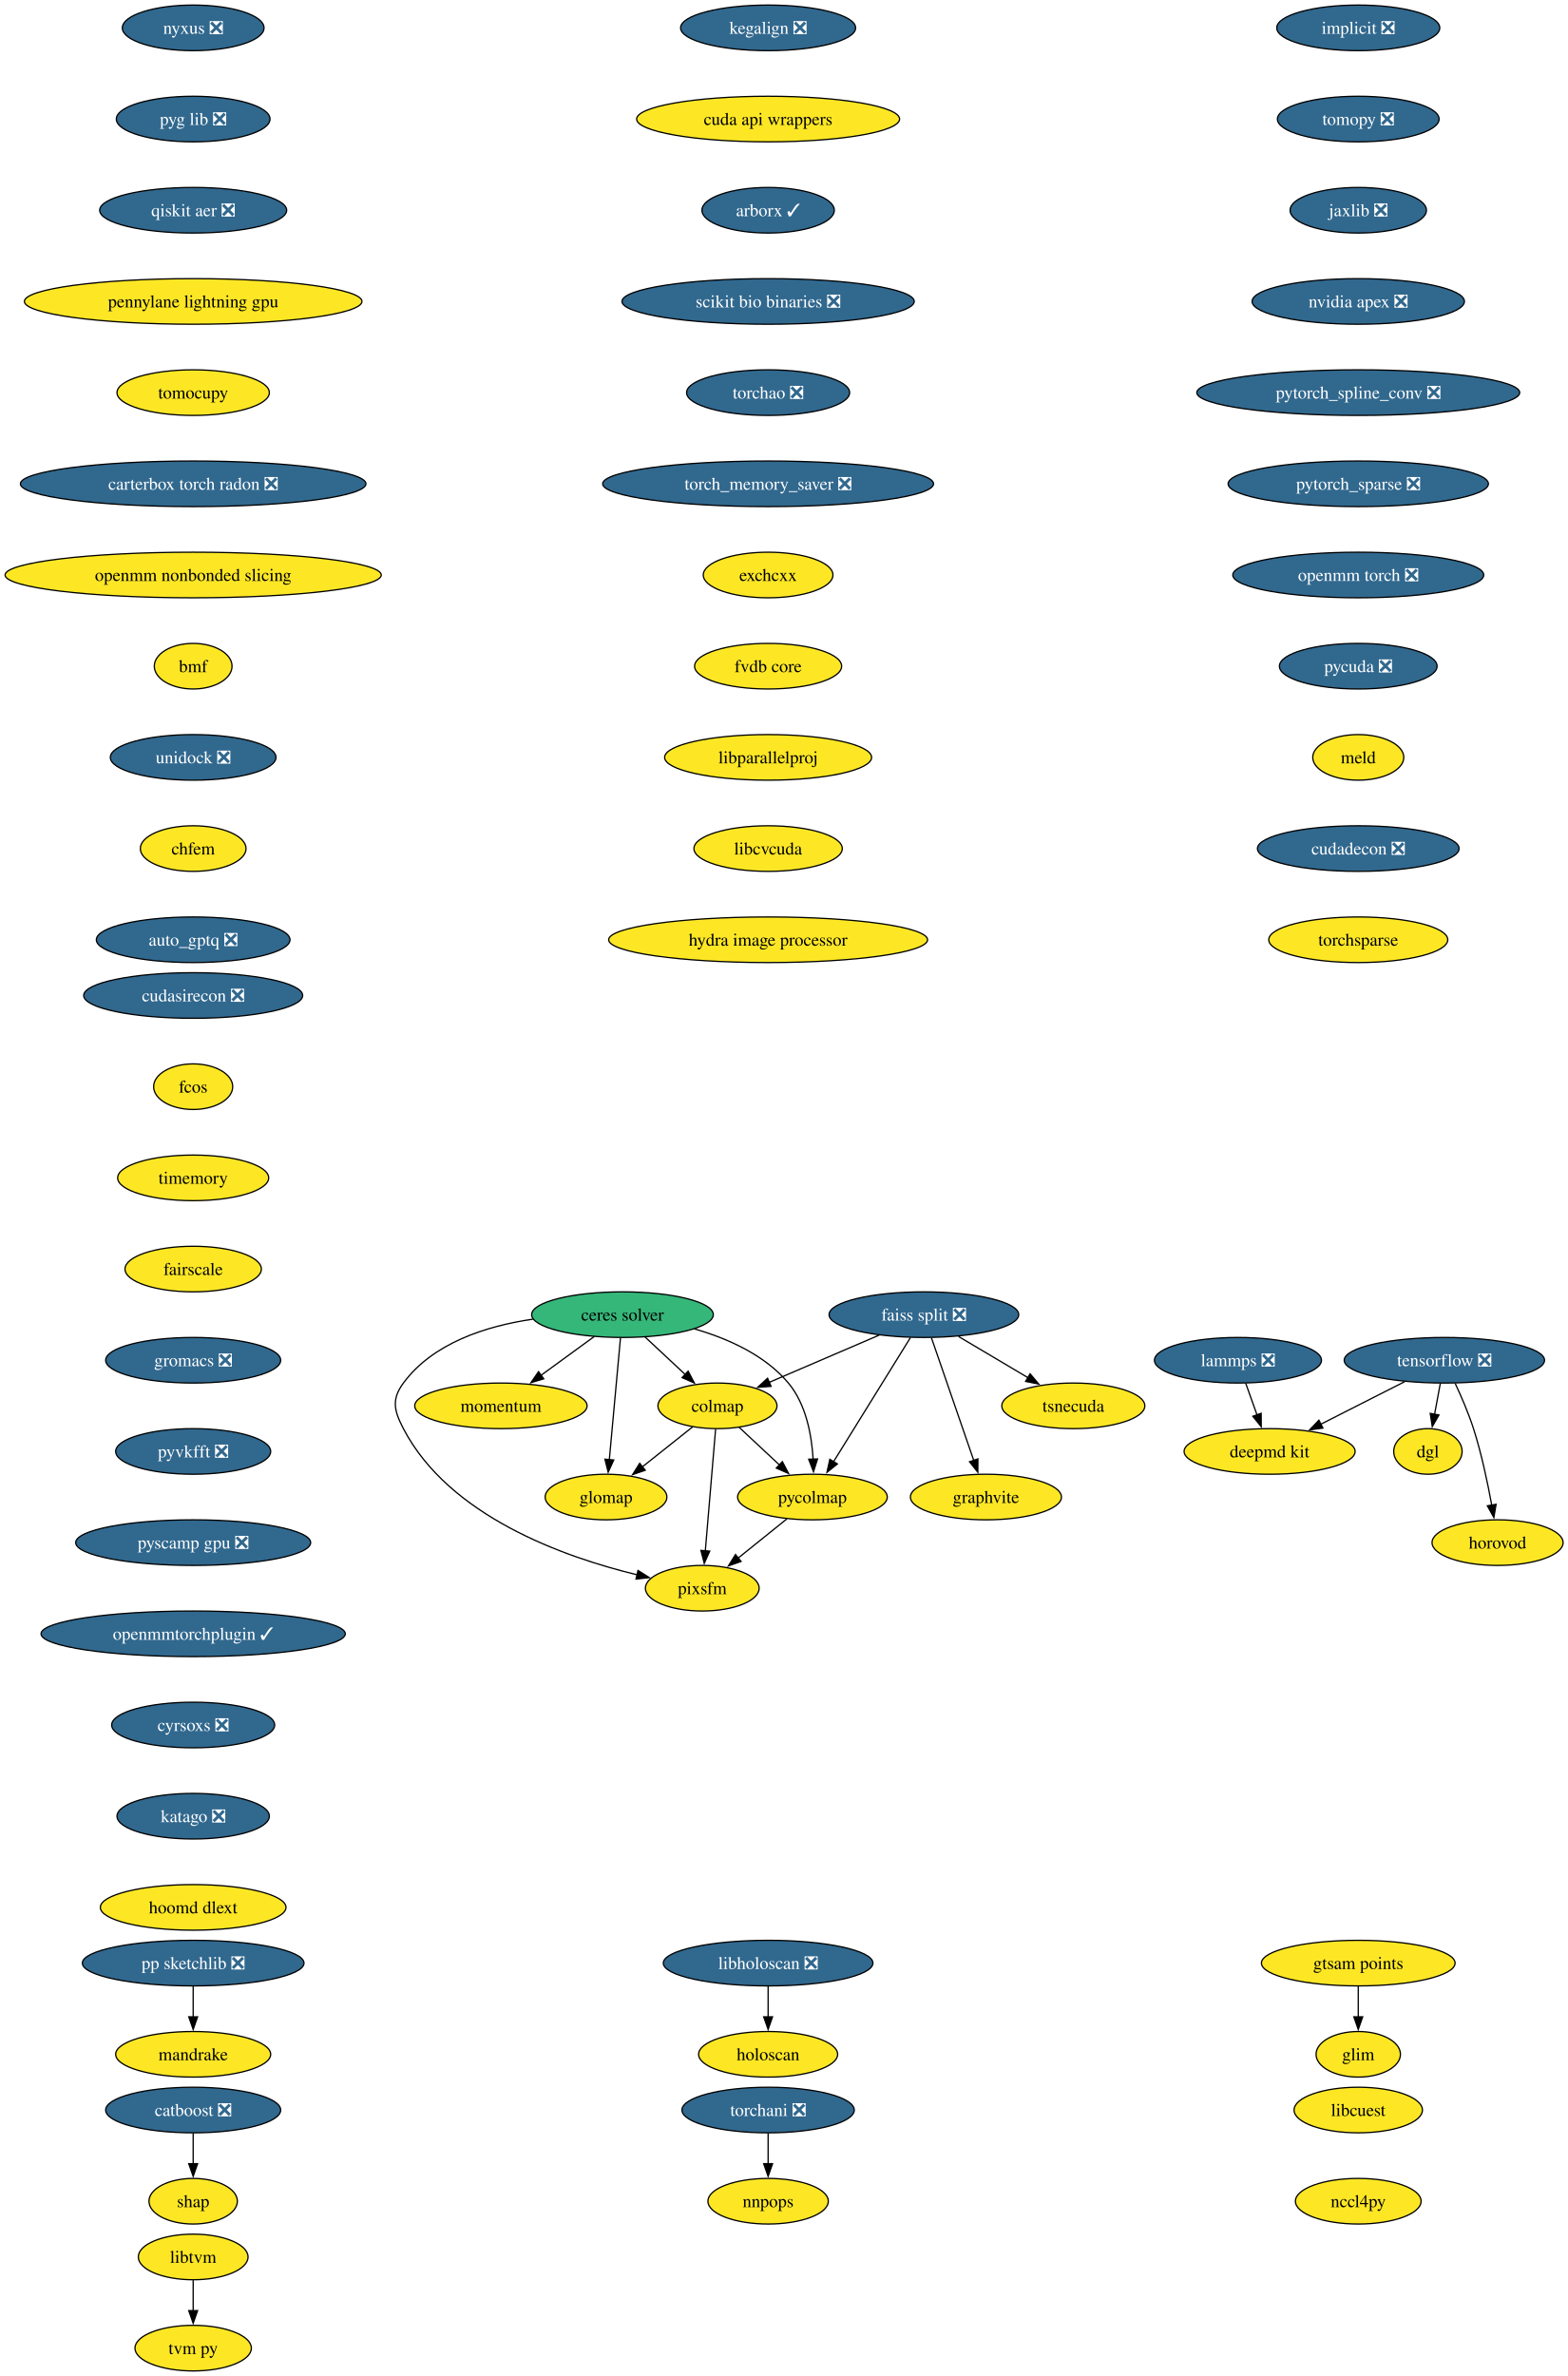
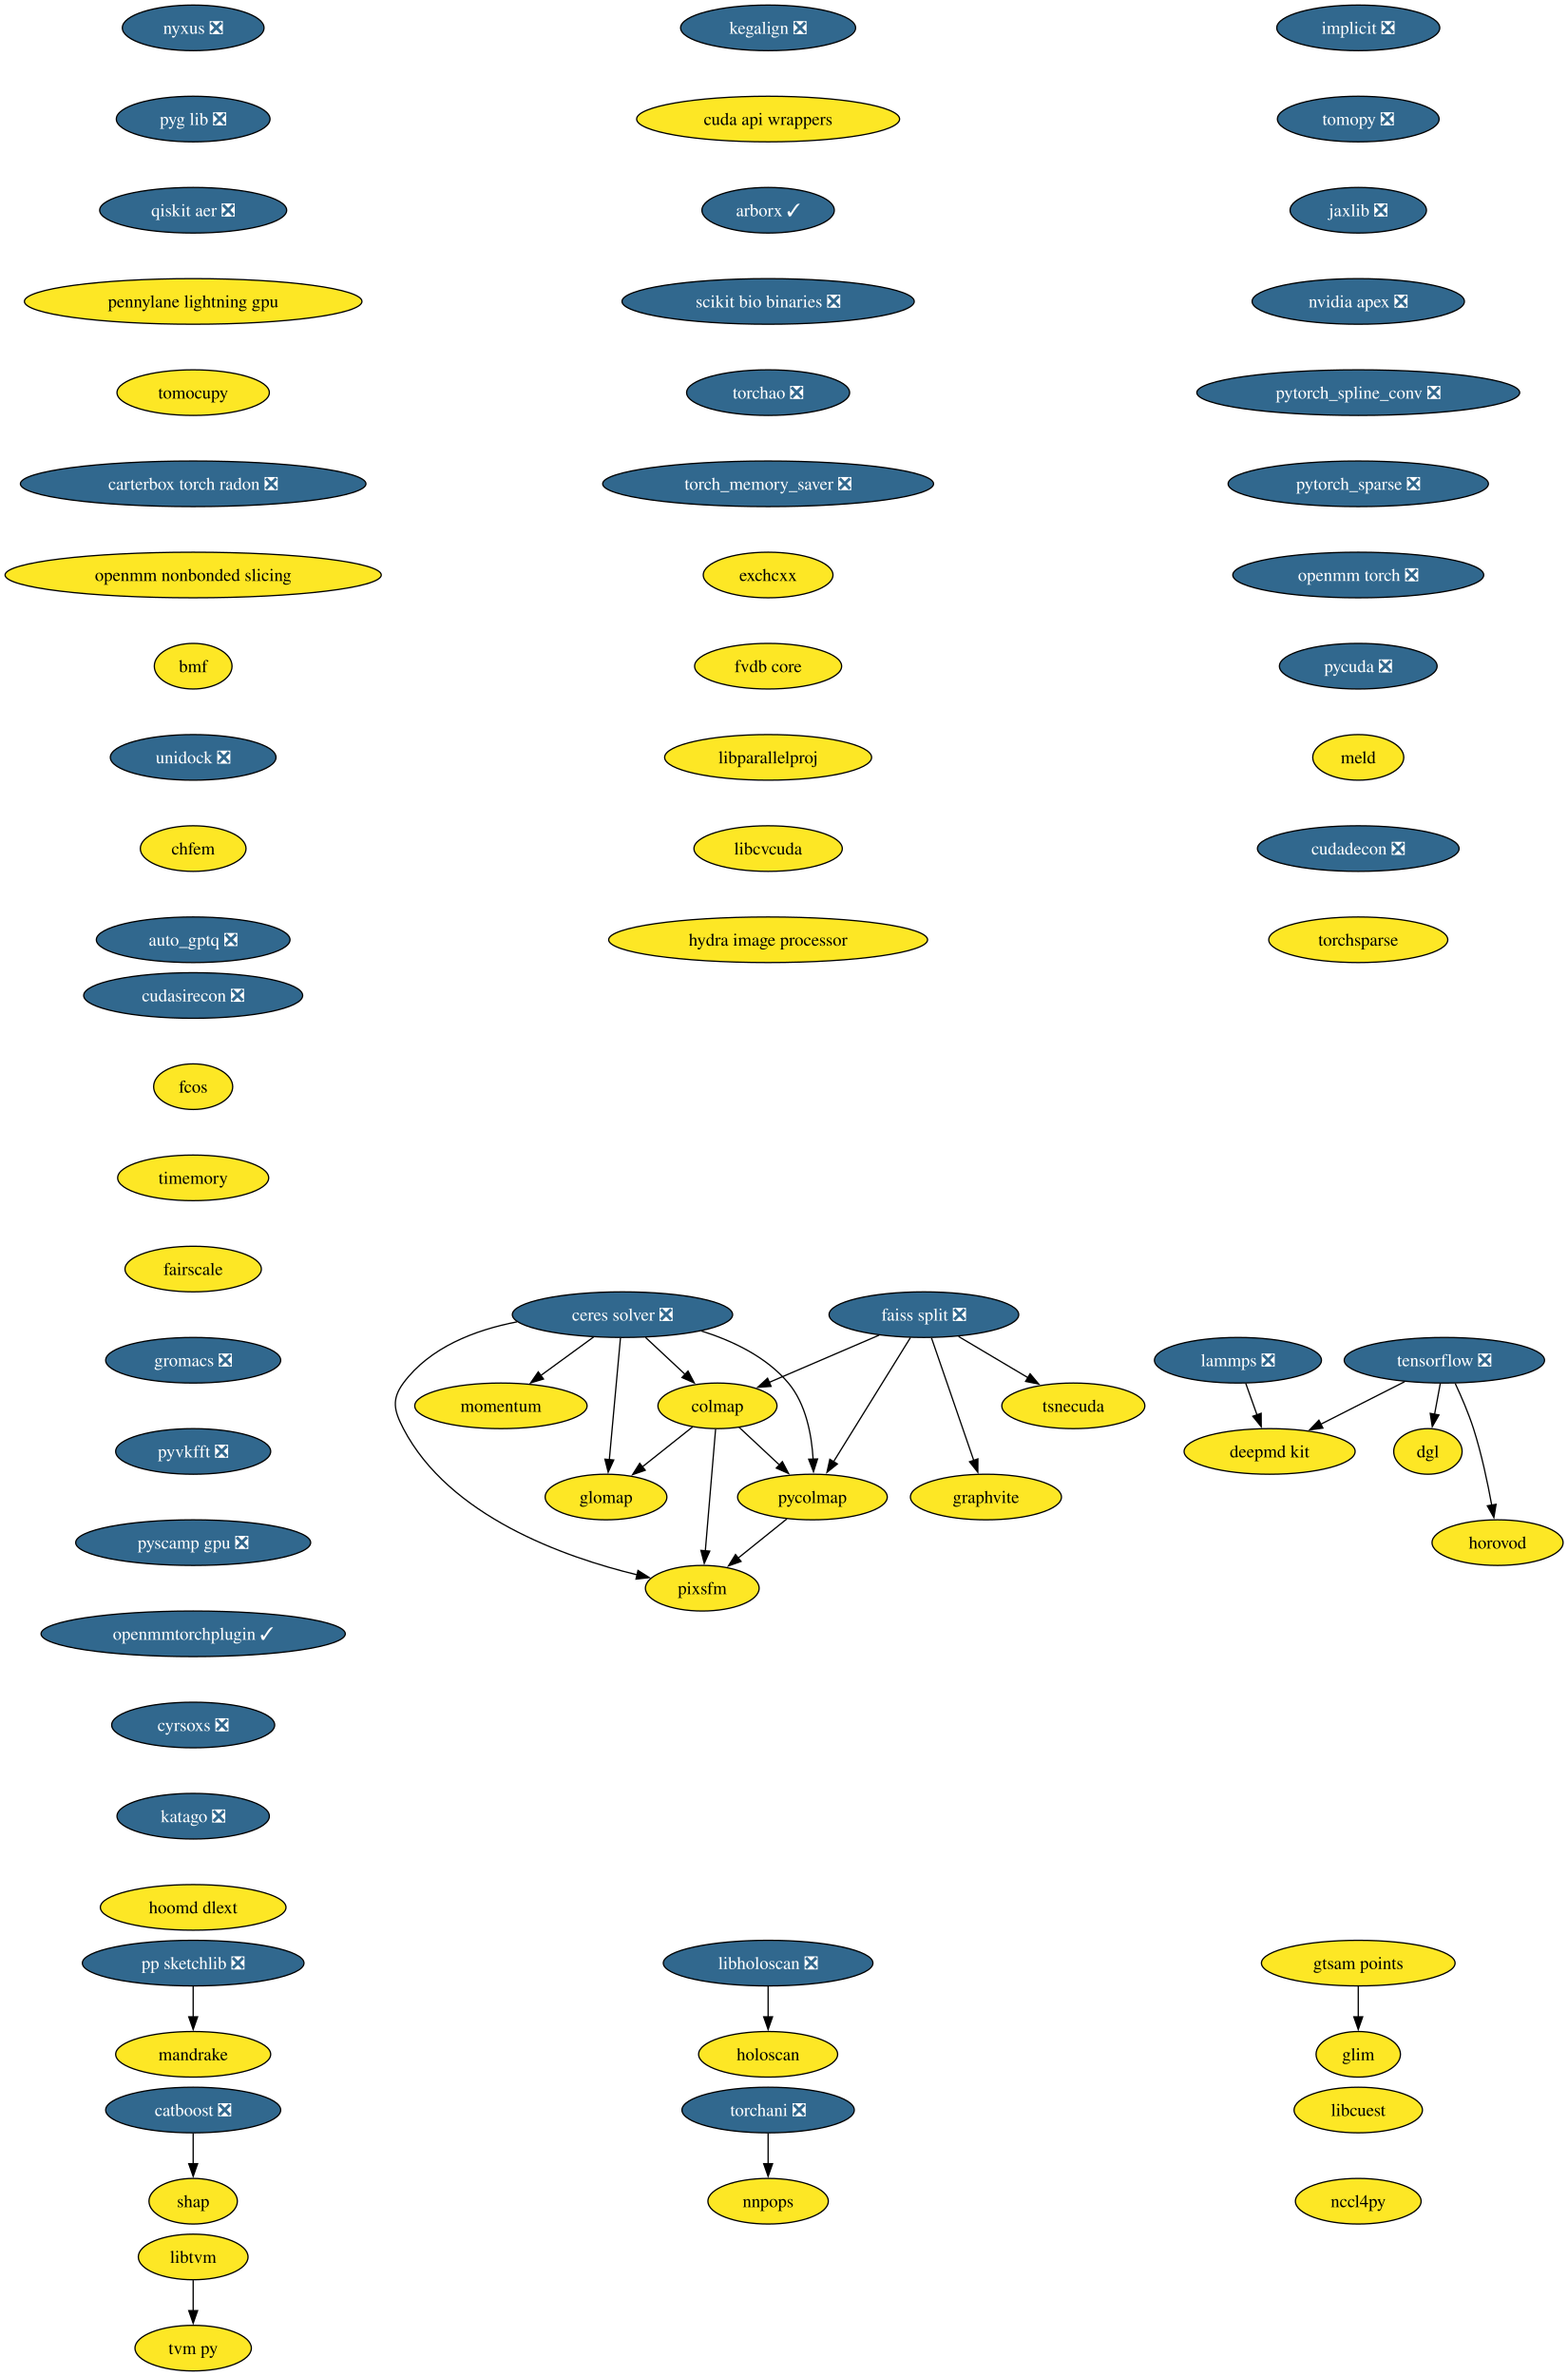
<svg xmlns="http://www.w3.org/2000/svg" xmlns:xlink="http://www.w3.org/1999/xlink" width="1238pt" height="1876pt" viewBox="0.00 0.00 1238.00 1876.00">
  <g id="graph0" class="graph" transform="scale(1 1) rotate(0) translate(4 1872)">
    <polygon fill="white" stroke="none" points="-4,4 -4,-1872 1234.28,-1872 1234.28,4 -4,4" />
    <g id="node1" class="node">
      <g id="a_node1">
        <a xlink:href="https://github.com/conda-forge/implicit-feedstock/pull/114" xlink:title="implicit ❎">
          <ellipse fill="#31688e" stroke="black" cx="1068.54" cy="-1850" rx="64.36" ry="18" />
          <text xml:space="preserve" text-anchor="middle" x="1068.54" y="-1845.33" font-family="Times,serif" font-size="14.00" fill="white">implicit ❎</text>
        </a>
      </g>
    </g>
    <g id="node2" class="node">
      <g id="a_node2">
        <a xlink:href="https://github.com/conda-forge/tomopy-feedstock/pull/88" xlink:title="tomopy ❎">
          <ellipse fill="#31688e" stroke="black" cx="1068.54" cy="-1778" rx="63.84" ry="18" />
          <text xml:space="preserve" text-anchor="middle" x="1068.54" y="-1773.33" font-family="Times,serif" font-size="14.00" fill="white">tomopy ❎</text>
        </a>
      </g>
    </g>
    <g id="node3" class="node">
      <g id="a_node3">
        <a xlink:href="https://github.com/conda-forge/jaxlib-feedstock/pull/323" xlink:title="jaxlib ❎">
          <ellipse fill="#31688e" stroke="black" cx="1068.54" cy="-1706" rx="53.84" ry="18" />
          <text xml:space="preserve" text-anchor="middle" x="1068.54" y="-1701.33" font-family="Times,serif" font-size="14.00" fill="white">jaxlib ❎</text>
        </a>
      </g>
    </g>
    <g id="node17" class="node">
      <g id="a_node17">
        <a xlink:href="https://github.com/conda-forge/nvidia-apex-feedstock/pull/65" xlink:title="nvidia apex ❎">
          <ellipse fill="#31688e" stroke="black" cx="1068.54" cy="-1634" rx="83.83" ry="18" />
          <text xml:space="preserve" text-anchor="middle" x="1068.54" y="-1629.33" font-family="Times,serif" font-size="14.00" fill="white">nvidia apex ❎</text>
        </a>
      </g>
    </g>
    <g id="node4" class="node">
      <g id="a_node4">
        <a xlink:href="https://github.com/conda-forge/tensorflow-feedstock/pull/456" xlink:title="tensorflow ❎">
          <ellipse fill="#31688e" stroke="black" cx="1136.54" cy="-798" rx="79.09" ry="18" />
          <text xml:space="preserve" text-anchor="middle" x="1136.54" y="-793.33" font-family="Times,serif" font-size="14.00" fill="white">tensorflow ❎</text>
        </a>
      </g>
    </g>
    <g id="node5" class="node">
      <g id="a_node5">
        <a xlink:href="https://github.com/conda-forge/deepmd-kit-feedstock" xlink:title="deepmd kit">
          <ellipse fill="#fde725" stroke="black" cx="998.54" cy="-726" rx="67.52" ry="18" />
          <text xml:space="preserve" text-anchor="middle" x="998.54" y="-721.33" font-family="Times,serif" font-size="14.00">deepmd kit</text>
        </a>
      </g>
    </g>
    <g id="edge3" class="edge">
      <path fill="none" stroke="black" d="M1105.23,-781.12C1085.54,-771.13 1059.96,-758.16 1038.78,-747.41" />
      <polygon fill="black" stroke="black" points="1040.63,-744.43 1030.13,-743.02 1037.47,-750.67 1040.63,-744.43" />
    </g>
    <g id="node6" class="node">
      <g id="a_node6">
        <a xlink:href="https://github.com/conda-forge/dgl-feedstock" xlink:title="dgl">
          <ellipse fill="#fde725" stroke="black" cx="1123.54" cy="-726" rx="27.01" ry="18" />
          <text xml:space="preserve" text-anchor="middle" x="1123.54" y="-721.33" font-family="Times,serif" font-size="14.00">dgl</text>
        </a>
      </g>
    </g>
    <g id="edge4" class="edge">
      <path fill="none" stroke="black" d="M1133.33,-779.7C1131.96,-772.32 1130.32,-763.52 1128.79,-755.25" />
      <polygon fill="black" stroke="black" points="1132.26,-754.79 1126.99,-745.59 1125.38,-756.06 1132.26,-754.79" />
    </g>
    <g id="node7" class="node">
      <g id="a_node7">
        <a xlink:href="https://github.com/conda-forge/horovod-feedstock" xlink:title="horovod">
          <ellipse fill="#fde725" stroke="black" cx="1178.54" cy="-654" rx="51.74" ry="18" />
          <text xml:space="preserve" text-anchor="middle" x="1178.54" y="-649.33" font-family="Times,serif" font-size="14.00">horovod</text>
        </a>
      </g>
    </g>
    <g id="edge5" class="edge">
      <path fill="none" stroke="black" d="M1145.1,-779.67C1149.87,-769.48 1155.62,-756.23 1159.54,-744 1165.88,-724.19 1170.72,-701.23 1173.93,-683.59" />
      <polygon fill="black" stroke="black" points="1177.37,-684.27 1175.63,-673.82 1170.47,-683.07 1177.37,-684.27" />
    </g>
    <g id="node8" class="node">
      <g id="a_node8">
        <a xlink:href="https://github.com/conda-forge/catboost-feedstock/pull/150" xlink:title="catboost ❎">
          <ellipse fill="#31688e" stroke="black" cx="148.54" cy="-206" rx="69.1" ry="18" />
          <text xml:space="preserve" text-anchor="middle" x="148.54" y="-201.33" font-family="Times,serif" font-size="14.00" fill="white">catboost ❎</text>
        </a>
      </g>
    </g>
    <g id="node9" class="node">
      <g id="a_node9">
        <a xlink:href="https://github.com/conda-forge/shap-feedstock" xlink:title="shap">
          <ellipse fill="#fde725" stroke="black" cx="148.54" cy="-134" rx="34.9" ry="18" />
          <text xml:space="preserve" text-anchor="middle" x="148.54" y="-129.32" font-family="Times,serif" font-size="14.00">shap</text>
        </a>
      </g>
    </g>
    <g id="edge6" class="edge">
      <path fill="none" stroke="black" d="M148.54,-187.7C148.54,-180.41 148.54,-171.73 148.54,-163.54" />
      <polygon fill="black" stroke="black" points="152.04,-163.62 148.54,-153.62 145.04,-163.62 152.04,-163.62" />
    </g>
    <g id="node10" class="node">
      <g id="a_node10">
        <a xlink:href="https://github.com/conda-forge/lammps-feedstock/pull/235" xlink:title="lammps ❎">
          <ellipse fill="#31688e" stroke="black" cx="973.54" cy="-798" rx="65.94" ry="18" />
          <text xml:space="preserve" text-anchor="middle" x="973.54" y="-793.33" font-family="Times,serif" font-size="14.00" fill="white">lammps ❎</text>
        </a>
      </g>
    </g>
    <g id="edge7" class="edge">
      <path fill="none" stroke="black" d="M979.72,-779.7C982.41,-772.15 985.64,-763.12 988.65,-754.68" />
      <polygon fill="black" stroke="black" points="991.85,-756.12 991.92,-745.53 985.26,-753.77 991.85,-756.12" />
    </g>
    <g id="node11" class="node">
      <g id="a_node11">
-         <a xlink:href="https://github.com/conda-forge/ceres-solver-feedstock" xlink:title="ceres solver">
-           <ellipse fill="#35b779" stroke="black" cx="487.54" cy="-834" rx="71.73" ry="18" />
-           <text xml:space="preserve" text-anchor="middle" x="487.54" y="-829.33" font-family="Times,serif" font-size="14.00">ceres solver</text>
+         <a xlink:href="https://github.com/conda-forge/ceres-solver-feedstock/pull/58" xlink:title="ceres solver ❎">
+           <ellipse fill="#31688e" stroke="black" cx="487.54" cy="-834" rx="86.98" ry="18" />
+           <text xml:space="preserve" text-anchor="middle" x="487.54" y="-829.33" font-family="Times,serif" font-size="14.00" fill="white">ceres solver ❎</text>
        </a>
      </g>
    </g>
    <g id="node12" class="node">
      <g id="a_node12">
        <a xlink:href="https://github.com/conda-forge/colmap-feedstock" xlink:title="colmap">
          <ellipse fill="#fde725" stroke="black" cx="562.54" cy="-762" rx="47" ry="18" />
          <text xml:space="preserve" text-anchor="middle" x="562.54" y="-757.33" font-family="Times,serif" font-size="14.00">colmap</text>
        </a>
      </g>
    </g>
    <g id="edge8" class="edge">
-       <path fill="none" stroke="black" d="M505.31,-816.41C514.79,-807.57 526.61,-796.53 537.05,-786.79" />
-       <polygon fill="black" stroke="black" points="539.38,-789.4 544.3,-780.02 534.6,-784.29 539.38,-789.4" />
+       <path fill="none" stroke="black" d="M505.7,-816.05C515.11,-807.27 526.77,-796.39 537.07,-786.77" />
+       <polygon fill="black" stroke="black" points="539.3,-789.48 544.22,-780.1 534.52,-784.36 539.3,-789.48" />
    </g>
    <g id="node13" class="node">
      <g id="a_node13">
        <a xlink:href="https://github.com/conda-forge/pycolmap-feedstock" xlink:title="pycolmap">
          <ellipse fill="#fde725" stroke="black" cx="637.54" cy="-690" rx="59.1" ry="18" />
          <text xml:space="preserve" text-anchor="middle" x="637.54" y="-685.33" font-family="Times,serif" font-size="14.00">pycolmap</text>
        </a>
      </g>
    </g>
    <g id="edge9" class="edge">
-       <path fill="none" stroke="black" d="M544.47,-822.73C570.64,-815.17 599.93,-802.17 618.54,-780 632.52,-763.34 636.96,-738.87 638.08,-719.8" />
+       <path fill="none" stroke="black" d="M549.83,-821.12C574.56,-813.36 601.19,-800.67 618.54,-780 632.52,-763.34 636.96,-738.87 638.08,-719.8" />
      <polygon fill="black" stroke="black" points="641.57,-720.07 638.36,-709.98 634.57,-719.87 641.57,-720.07" />
    </g>
    <g id="node14" class="node">
      <g id="a_node14">
        <a xlink:href="https://github.com/conda-forge/pixsfm-feedstock" xlink:title="pixsfm">
          <ellipse fill="#fde725" stroke="black" cx="550.54" cy="-618" rx="44.9" ry="18" />
          <text xml:space="preserve" text-anchor="middle" x="550.54" y="-613.33" font-family="Times,serif" font-size="14.00">pixsfm</text>
        </a>
      </g>
    </g>
    <g id="edge10" class="edge">
-       <path fill="none" stroke="black" d="M416.78,-830.43C380.01,-825.05 337.98,-811.7 314.54,-780 305.03,-767.14 307.15,-758.19 314.54,-744 350.59,-674.81 441.23,-642.57 499.1,-628.6" />
+       <path fill="none" stroke="black" d="M404.31,-828.32C370.87,-821.85 335.37,-808.16 314.54,-780 305.03,-767.14 307.15,-758.19 314.54,-744 350.59,-674.81 441.23,-642.57 499.1,-628.6" />
      <polygon fill="black" stroke="black" points="499.78,-632.04 508.74,-626.38 498.21,-625.21 499.78,-632.04" />
    </g>
    <g id="node15" class="node">
      <g id="a_node15">
        <a xlink:href="https://github.com/conda-forge/momentum-feedstock" xlink:title="momentum">
          <ellipse fill="#fde725" stroke="black" cx="391.54" cy="-762" rx="68.04" ry="18" />
          <text xml:space="preserve" text-anchor="middle" x="391.54" y="-757.33" font-family="Times,serif" font-size="14.00">momentum</text>
        </a>
      </g>
    </g>
    <g id="edge11" class="edge">
-       <path fill="none" stroke="black" d="M465.27,-816.76C452.76,-807.64 436.94,-796.1 423.16,-786.06" />
-       <polygon fill="black" stroke="black" points="425.38,-783.35 415.24,-780.28 421.26,-789 425.38,-783.35" />
+       <path fill="none" stroke="black" d="M464.79,-816.41C452.27,-807.28 436.54,-795.81 422.87,-785.84" />
+       <polygon fill="black" stroke="black" points="425.16,-783.18 415.02,-780.12 421.04,-788.84 425.16,-783.18" />
    </g>
    <g id="node16" class="node">
      <g id="a_node16">
        <a xlink:href="https://github.com/conda-forge/glomap-feedstock" xlink:title="glomap">
          <ellipse fill="#fde725" stroke="black" cx="474.54" cy="-690" rx="48.05" ry="18" />
          <text xml:space="preserve" text-anchor="middle" x="474.54" y="-685.33" font-family="Times,serif" font-size="14.00">glomap</text>
        </a>
      </g>
    </g>
    <g id="edge12" class="edge">
      <path fill="none" stroke="black" d="M485.95,-815.59C483.75,-791.61 479.77,-748.14 477.14,-719.42" />
      <polygon fill="black" stroke="black" points="480.64,-719.26 476.24,-709.62 473.67,-719.9 480.64,-719.26" />
    </g>
    <g id="edge13" class="edge">
      <path fill="none" stroke="black" d="M579.56,-745.12C589.04,-736.27 601.04,-725.07 611.66,-715.16" />
      <polygon fill="black" stroke="black" points="613.78,-717.97 618.7,-708.58 609,-712.85 613.78,-717.97" />
    </g>
    <g id="edge14" class="edge">
      <path fill="none" stroke="black" d="M561.07,-743.59C559.04,-719.61 555.37,-676.14 552.94,-647.42" />
      <polygon fill="black" stroke="black" points="556.44,-647.29 552.11,-637.62 549.47,-647.88 556.44,-647.29" />
    </g>
    <g id="edge15" class="edge">
      <path fill="none" stroke="black" d="M543.01,-745.46C531.24,-736.11 516.05,-724.02 502.97,-713.62" />
      <polygon fill="black" stroke="black" points="505.51,-711.16 495.5,-707.68 501.15,-716.64 505.51,-711.16" />
    </g>
    <g id="edge16" class="edge">
      <path fill="none" stroke="black" d="M617.36,-672.76C605.89,-663.53 591.35,-651.83 578.76,-641.7" />
      <polygon fill="black" stroke="black" points="581.17,-639.16 571.19,-635.61 576.79,-644.61 581.17,-639.16" />
    </g>
    <g id="node18" class="node">
      <g id="a_node18">
        <a xlink:href="https://github.com/conda-forge/pytorch_spline_conv-feedstock/pull/48" xlink:title="pytorch_spline_conv ❎">
          <ellipse fill="#31688e" stroke="black" cx="1068.54" cy="-1562" rx="127.49" ry="18" />
          <text xml:space="preserve" text-anchor="middle" x="1068.54" y="-1557.33" font-family="Times,serif" font-size="14.00" fill="white">pytorch_spline_conv ❎</text>
        </a>
      </g>
    </g>
    <g id="node24" class="node">
      <g id="a_node24">
        <a xlink:href="https://github.com/conda-forge/pytorch_sparse-feedstock/pull/76" xlink:title="pytorch_sparse ❎">
          <ellipse fill="#31688e" stroke="black" cx="1068.54" cy="-1490" rx="102.77" ry="18" />
          <text xml:space="preserve" text-anchor="middle" x="1068.54" y="-1485.33" font-family="Times,serif" font-size="14.00" fill="white">pytorch_sparse ❎</text>
        </a>
      </g>
    </g>
    <g id="node19" class="node">
      <g id="a_node19">
        <a xlink:href="https://github.com/conda-forge/pp-sketchlib-feedstock/pull/66" xlink:title="pp sketchlib ❎">
          <ellipse fill="#31688e" stroke="black" cx="148.54" cy="-322" rx="87.51" ry="18" />
          <text xml:space="preserve" text-anchor="middle" x="148.54" y="-317.32" font-family="Times,serif" font-size="14.00" fill="white">pp sketchlib ❎</text>
        </a>
      </g>
    </g>
    <g id="node20" class="node">
      <g id="a_node20">
        <a xlink:href="https://github.com/conda-forge/mandrake-feedstock" xlink:title="mandrake">
          <ellipse fill="#fde725" stroke="black" cx="148.54" cy="-250" rx="61.2" ry="18" />
          <text xml:space="preserve" text-anchor="middle" x="148.54" y="-245.32" font-family="Times,serif" font-size="14.00">mandrake</text>
        </a>
      </g>
    </g>
    <g id="edge19" class="edge">
      <path fill="none" stroke="black" d="M148.54,-303.7C148.54,-296.41 148.54,-287.73 148.54,-279.54" />
      <polygon fill="black" stroke="black" points="152.04,-279.62 148.54,-269.62 145.04,-279.62 152.04,-279.62" />
    </g>
    <g id="node21" class="node">
      <g id="a_node21">
        <a xlink:href="https://github.com/conda-forge/faiss-split-feedstock/pull/97" xlink:title="faiss split ❎">
          <ellipse fill="#31688e" stroke="black" cx="725.54" cy="-834" rx="74.88" ry="18" />
          <text xml:space="preserve" text-anchor="middle" x="725.54" y="-829.33" font-family="Times,serif" font-size="14.00" fill="white">faiss split ❎</text>
        </a>
      </g>
    </g>
    <g id="edge20" class="edge">
      <path fill="none" stroke="black" d="M690.17,-817.81C664.66,-806.86 630.16,-792.04 603.46,-780.57" />
      <polygon fill="black" stroke="black" points="604.87,-777.37 594.3,-776.64 602.11,-783.8 604.87,-777.37" />
    </g>
    <g id="edge21" class="edge">
      <path fill="none" stroke="black" d="M714.92,-815.87C699.79,-791.46 671.89,-746.43 654.05,-717.64" />
      <polygon fill="black" stroke="black" points="657.23,-716.13 648.99,-709.48 651.28,-719.82 657.23,-716.13" />
    </g>
    <g id="node22" class="node">
      <g id="a_node22">
        <a xlink:href="https://github.com/conda-forge/tsnecuda-feedstock" xlink:title="tsnecuda">
          <ellipse fill="#fde725" stroke="black" cx="843.54" cy="-762" rx="56.47" ry="18" />
          <text xml:space="preserve" text-anchor="middle" x="843.54" y="-757.33" font-family="Times,serif" font-size="14.00">tsnecuda</text>
        </a>
      </g>
    </g>
    <g id="edge22" class="edge">
      <path fill="none" stroke="black" d="M752.91,-816.76C769.34,-807.02 790.41,-794.52 808.1,-784.02" />
      <polygon fill="black" stroke="black" points="809.42,-787.31 816.23,-779.2 805.85,-781.29 809.42,-787.31" />
    </g>
    <g id="node23" class="node">
      <g id="a_node23">
        <a xlink:href="https://github.com/conda-forge/graphvite-feedstock" xlink:title="graphvite">
          <ellipse fill="#fde725" stroke="black" cx="774.54" cy="-690" rx="59.63" ry="18" />
          <text xml:space="preserve" text-anchor="middle" x="774.54" y="-685.33" font-family="Times,serif" font-size="14.00">graphvite</text>
        </a>
      </g>
    </g>
    <g id="edge23" class="edge">
      <path fill="none" stroke="black" d="M731.55,-815.59C739.9,-791.4 755.09,-747.36 765,-718.65" />
      <polygon fill="black" stroke="black" points="768.19,-720.14 768.14,-709.54 761.57,-717.85 768.19,-720.14" />
    </g>
    <g id="node25" class="node">
      <g id="a_node25">
        <a xlink:href="https://github.com/conda-forge/openmm-torch-feedstock/pull/74" xlink:title="openmm torch ❎">
          <ellipse fill="#31688e" stroke="black" cx="1068.54" cy="-1418" rx="99.08" ry="18" />
          <text xml:space="preserve" text-anchor="middle" x="1068.54" y="-1413.33" font-family="Times,serif" font-size="14.00" fill="white">openmm torch ❎</text>
        </a>
      </g>
    </g>
    <g id="node30" class="node">
      <g id="a_node30">
        <a xlink:href="https://github.com/conda-forge/pycuda-feedstock/pull/53" xlink:title="pycuda ❎">
          <ellipse fill="#31688e" stroke="black" cx="1068.54" cy="-1346" rx="62.26" ry="18" />
          <text xml:space="preserve" text-anchor="middle" x="1068.54" y="-1341.33" font-family="Times,serif" font-size="14.00" fill="white">pycuda ❎</text>
        </a>
      </g>
    </g>
    <g id="node26" class="node">
      <g id="a_node26">
        <a xlink:href="https://github.com/conda-forge/libtvm-feedstock" xlink:title="libtvm">
          <ellipse fill="#fde725" stroke="black" cx="148.54" cy="-90" rx="43.32" ry="18" />
          <text xml:space="preserve" text-anchor="middle" x="148.54" y="-85.33" font-family="Times,serif" font-size="14.00">libtvm</text>
        </a>
      </g>
    </g>
    <g id="node27" class="node">
      <g id="a_node27">
        <a xlink:href="https://github.com/conda-forge/tvm-py-feedstock" xlink:title="tvm py">
          <ellipse fill="#fde725" stroke="black" cx="148.54" cy="-18" rx="45.95" ry="18" />
          <text xml:space="preserve" text-anchor="middle" x="148.54" y="-13.32" font-family="Times,serif" font-size="14.00">tvm py</text>
        </a>
      </g>
    </g>
    <g id="edge26" class="edge">
      <path fill="none" stroke="black" d="M148.54,-71.7C148.54,-64.41 148.54,-55.73 148.54,-47.54" />
      <polygon fill="black" stroke="black" points="152.04,-47.62 148.54,-37.62 145.04,-47.62 152.04,-47.62" />
    </g>
    <g id="node28" class="node">
      <g id="a_node28">
        <a xlink:href="https://github.com/conda-forge/torchani-feedstock/pull/57" xlink:title="torchani ❎">
          <ellipse fill="#31688e" stroke="black" cx="602.54" cy="-206" rx="68.04" ry="18" />
          <text xml:space="preserve" text-anchor="middle" x="602.54" y="-201.33" font-family="Times,serif" font-size="14.00" fill="white">torchani ❎</text>
        </a>
      </g>
    </g>
    <g id="node29" class="node">
      <g id="a_node29">
        <a xlink:href="https://github.com/conda-forge/nnpops-feedstock" xlink:title="nnpops">
          <ellipse fill="#fde725" stroke="black" cx="602.54" cy="-134" rx="47.53" ry="18" />
          <text xml:space="preserve" text-anchor="middle" x="602.54" y="-129.32" font-family="Times,serif" font-size="14.00">nnpops</text>
        </a>
      </g>
    </g>
    <g id="edge27" class="edge">
      <path fill="none" stroke="black" d="M602.54,-187.7C602.54,-180.41 602.54,-171.73 602.54,-163.54" />
      <polygon fill="black" stroke="black" points="606.04,-163.62 602.54,-153.62 599.04,-163.62 606.04,-163.62" />
    </g>
    <g id="node31" class="node">
      <g id="a_node31">
        <a xlink:href="https://github.com/conda-forge/meld-feedstock" xlink:title="meld">
          <ellipse fill="#fde725" stroke="black" cx="1068.54" cy="-1274" rx="35.95" ry="18" />
          <text xml:space="preserve" text-anchor="middle" x="1068.54" y="-1269.33" font-family="Times,serif" font-size="14.00">meld</text>
        </a>
      </g>
    </g>
    <g id="node32" class="node">
      <g id="a_node32">
        <a xlink:href="https://github.com/conda-forge/cudadecon-feedstock/pull/35" xlink:title="cudadecon ❎">
          <ellipse fill="#31688e" stroke="black" cx="1068.54" cy="-1202" rx="79.62" ry="18" />
          <text xml:space="preserve" text-anchor="middle" x="1068.54" y="-1197.33" font-family="Times,serif" font-size="14.00" fill="white">cudadecon ❎</text>
        </a>
      </g>
    </g>
    <g id="node33" class="node">
      <g id="a_node33">
        <a xlink:href="https://github.com/conda-forge/torchsparse-feedstock" xlink:title="torchsparse">
          <ellipse fill="#fde725" stroke="black" cx="1068.54" cy="-1130" rx="70.68" ry="18" />
          <text xml:space="preserve" text-anchor="middle" x="1068.54" y="-1125.33" font-family="Times,serif" font-size="14.00">torchsparse</text>
        </a>
      </g>
    </g>
    <g id="node34" class="node">
      <g id="a_node34">
        <a xlink:href="https://github.com/conda-forge/cudasirecon-feedstock/pull/33" xlink:title="cudasirecon ❎">
          <ellipse fill="#31688e" stroke="black" cx="148.54" cy="-1086" rx="86.46" ry="18" />
          <text xml:space="preserve" text-anchor="middle" x="148.54" y="-1081.33" font-family="Times,serif" font-size="14.00" fill="white">cudasirecon ❎</text>
        </a>
      </g>
    </g>
    <g id="node35" class="node">
      <g id="a_node35">
        <a xlink:href="https://github.com/conda-forge/fcos-feedstock" xlink:title="fcos">
          <ellipse fill="#fde725" stroke="black" cx="148.54" cy="-1014" rx="31.22" ry="18" />
          <text xml:space="preserve" text-anchor="middle" x="148.54" y="-1009.33" font-family="Times,serif" font-size="14.00">fcos</text>
        </a>
      </g>
    </g>
    <g id="node36" class="node">
      <g id="a_node36">
        <a xlink:href="https://github.com/conda-forge/timemory-feedstock" xlink:title="timemory">
          <ellipse fill="#fde725" stroke="black" cx="148.54" cy="-942" rx="59.63" ry="18" />
          <text xml:space="preserve" text-anchor="middle" x="148.54" y="-937.33" font-family="Times,serif" font-size="14.00">timemory</text>
        </a>
      </g>
    </g>
    <g id="node37" class="node">
      <g id="a_node37">
        <a xlink:href="https://github.com/conda-forge/fairscale-feedstock" xlink:title="fairscale">
          <ellipse fill="#fde725" stroke="black" cx="148.54" cy="-870" rx="53.84" ry="18" />
          <text xml:space="preserve" text-anchor="middle" x="148.54" y="-865.33" font-family="Times,serif" font-size="14.00">fairscale</text>
        </a>
      </g>
    </g>
    <g id="node38" class="node">
      <g id="a_node38">
        <a xlink:href="https://github.com/conda-forge/gromacs-feedstock/pull/81" xlink:title="gromacs ❎">
          <ellipse fill="#31688e" stroke="black" cx="148.54" cy="-798" rx="69.1" ry="18" />
          <text xml:space="preserve" text-anchor="middle" x="148.54" y="-793.33" font-family="Times,serif" font-size="14.00" fill="white">gromacs ❎</text>
        </a>
      </g>
    </g>
    <g id="node39" class="node">
      <g id="a_node39">
        <a xlink:href="https://github.com/conda-forge/pyvkfft-feedstock/pull/32" xlink:title="pyvkfft ❎">
          <ellipse fill="#31688e" stroke="black" cx="148.54" cy="-726" rx="61.2" ry="18" />
          <text xml:space="preserve" text-anchor="middle" x="148.54" y="-721.33" font-family="Times,serif" font-size="14.00" fill="white">pyvkfft ❎</text>
        </a>
      </g>
    </g>
    <g id="node40" class="node">
      <g id="a_node40">
        <a xlink:href="https://github.com/conda-forge/pyscamp-gpu-feedstock/pull/19" xlink:title="pyscamp gpu ❎">
          <ellipse fill="#31688e" stroke="black" cx="148.54" cy="-654" rx="92.77" ry="18" />
          <text xml:space="preserve" text-anchor="middle" x="148.54" y="-649.33" font-family="Times,serif" font-size="14.00" fill="white">pyscamp gpu ❎</text>
        </a>
      </g>
    </g>
    <g id="node41" class="node">
      <g id="a_node41">
        <a xlink:href="https://github.com/conda-forge/openmmtorchplugin-feedstock/pull/30" xlink:title="openmmtorchplugin ✓">
          <ellipse fill="#31688e" stroke="black" cx="148.54" cy="-582" rx="120.13" ry="18" />
          <text xml:space="preserve" text-anchor="middle" x="148.54" y="-577.33" font-family="Times,serif" font-size="14.00" fill="white">openmmtorchplugin ✓</text>
        </a>
      </g>
    </g>
    <g id="node42" class="node">
      <g id="a_node42">
        <a xlink:href="https://github.com/conda-forge/cyrsoxs-feedstock/pull/29" xlink:title="cyrsoxs ❎">
          <ellipse fill="#31688e" stroke="black" cx="148.54" cy="-510" rx="64.36" ry="18" />
          <text xml:space="preserve" text-anchor="middle" x="148.54" y="-505.32" font-family="Times,serif" font-size="14.00" fill="white">cyrsoxs ❎</text>
        </a>
      </g>
    </g>
    <g id="node43" class="node">
      <g id="a_node43">
        <a xlink:href="https://github.com/conda-forge/katago-feedstock/pull/32" xlink:title="katago ❎">
          <ellipse fill="#31688e" stroke="black" cx="148.54" cy="-438" rx="60.15" ry="18" />
          <text xml:space="preserve" text-anchor="middle" x="148.54" y="-433.32" font-family="Times,serif" font-size="14.00" fill="white">katago ❎</text>
        </a>
      </g>
    </g>
    <g id="node44" class="node">
      <g id="a_node44">
        <a xlink:href="https://github.com/conda-forge/hoomd-dlext-feedstock" xlink:title="hoomd dlext">
          <ellipse fill="#fde725" stroke="black" cx="148.54" cy="-366" rx="73.3" ry="18" />
          <text xml:space="preserve" text-anchor="middle" x="148.54" y="-361.32" font-family="Times,serif" font-size="14.00">hoomd dlext</text>
        </a>
      </g>
    </g>
    <g id="node45" class="node">
      <g id="a_node45">
        <a xlink:href="https://github.com/conda-forge/nyxus-feedstock/pull/72" xlink:title="nyxus ❎">
          <ellipse fill="#31688e" stroke="black" cx="148.54" cy="-1850" rx="55.94" ry="18" />
          <text xml:space="preserve" text-anchor="middle" x="148.54" y="-1845.33" font-family="Times,serif" font-size="14.00" fill="white">nyxus ❎</text>
        </a>
      </g>
    </g>
    <g id="node46" class="node">
      <g id="a_node46">
        <a xlink:href="https://github.com/conda-forge/pyg-lib-feedstock/pull/45" xlink:title="pyg lib ❎">
          <ellipse fill="#31688e" stroke="black" cx="148.54" cy="-1778" rx="60.68" ry="18" />
          <text xml:space="preserve" text-anchor="middle" x="148.54" y="-1773.33" font-family="Times,serif" font-size="14.00" fill="white">pyg lib ❎</text>
        </a>
      </g>
    </g>
    <g id="node47" class="node">
      <g id="a_node47">
        <a xlink:href="https://github.com/conda-forge/qiskit-aer-feedstock/pull/71" xlink:title="qiskit aer ❎">
          <ellipse fill="#31688e" stroke="black" cx="148.54" cy="-1706" rx="73.83" ry="18" />
          <text xml:space="preserve" text-anchor="middle" x="148.54" y="-1701.33" font-family="Times,serif" font-size="14.00" fill="white">qiskit aer ❎</text>
        </a>
      </g>
    </g>
    <g id="node48" class="node">
      <g id="a_node48">
        <a xlink:href="https://github.com/conda-forge/pennylane-lightning-gpu-feedstock" xlink:title="pennylane lightning gpu">
          <ellipse fill="#fde725" stroke="black" cx="148.54" cy="-1634" rx="133.28" ry="18" />
          <text xml:space="preserve" text-anchor="middle" x="148.54" y="-1629.33" font-family="Times,serif" font-size="14.00">pennylane lightning gpu</text>
        </a>
      </g>
    </g>
    <g id="node49" class="node">
      <g id="a_node49">
        <a xlink:href="https://github.com/conda-forge/tomocupy-feedstock" xlink:title="tomocupy">
          <ellipse fill="#fde725" stroke="black" cx="148.54" cy="-1562" rx="60.15" ry="18" />
          <text xml:space="preserve" text-anchor="middle" x="148.54" y="-1557.33" font-family="Times,serif" font-size="14.00">tomocupy</text>
        </a>
      </g>
    </g>
    <g id="node50" class="node">
      <g id="a_node50">
        <a xlink:href="https://github.com/conda-forge/carterbox-torch-radon-feedstock/pull/27" xlink:title="carterbox torch radon ❎">
          <ellipse fill="#31688e" stroke="black" cx="148.54" cy="-1490" rx="136.44" ry="18" />
          <text xml:space="preserve" text-anchor="middle" x="148.54" y="-1485.33" font-family="Times,serif" font-size="14.00" fill="white">carterbox torch radon ❎</text>
        </a>
      </g>
    </g>
    <g id="node51" class="node">
      <g id="a_node51">
        <a xlink:href="https://github.com/conda-forge/openmm-nonbonded-slicing-feedstock" xlink:title="openmm nonbonded slicing">
          <ellipse fill="#fde725" stroke="black" cx="148.54" cy="-1418" rx="148.54" ry="18" />
          <text xml:space="preserve" text-anchor="middle" x="148.54" y="-1413.33" font-family="Times,serif" font-size="14.00">openmm nonbonded slicing</text>
        </a>
      </g>
    </g>
    <g id="node52" class="node">
      <g id="a_node52">
        <a xlink:href="https://github.com/conda-forge/bmf-feedstock" xlink:title="bmf">
          <ellipse fill="#fde725" stroke="black" cx="148.54" cy="-1346" rx="30.69" ry="18" />
          <text xml:space="preserve" text-anchor="middle" x="148.54" y="-1341.33" font-family="Times,serif" font-size="14.00">bmf</text>
        </a>
      </g>
    </g>
    <g id="node53" class="node">
      <g id="a_node53">
        <a xlink:href="https://github.com/conda-forge/unidock-feedstock/pull/12" xlink:title="unidock ❎">
          <ellipse fill="#31688e" stroke="black" cx="148.54" cy="-1274" rx="65.41" ry="18" />
          <text xml:space="preserve" text-anchor="middle" x="148.54" y="-1269.33" font-family="Times,serif" font-size="14.00" fill="white">unidock ❎</text>
        </a>
      </g>
    </g>
    <g id="node54" class="node">
      <g id="a_node54">
        <a xlink:href="https://github.com/conda-forge/chfem-feedstock" xlink:title="chfem">
          <ellipse fill="#fde725" stroke="black" cx="148.54" cy="-1202" rx="41.74" ry="18" />
          <text xml:space="preserve" text-anchor="middle" x="148.54" y="-1197.33" font-family="Times,serif" font-size="14.00">chfem</text>
        </a>
      </g>
    </g>
    <g id="node55" class="node">
      <g id="a_node55">
        <a xlink:href="https://github.com/conda-forge/auto_gptq-feedstock/pull/21" xlink:title="auto_gptq ❎">
          <ellipse fill="#31688e" stroke="black" cx="148.54" cy="-1130" rx="76.46" ry="18" />
          <text xml:space="preserve" text-anchor="middle" x="148.54" y="-1125.33" font-family="Times,serif" font-size="14.00" fill="white">auto_gptq ❎</text>
        </a>
      </g>
    </g>
    <g id="node56" class="node">
      <g id="a_node56">
        <a xlink:href="https://github.com/conda-forge/kegalign-feedstock/pull/13" xlink:title="kegalign ❎">
          <ellipse fill="#31688e" stroke="black" cx="602.54" cy="-1850" rx="69.1" ry="18" />
          <text xml:space="preserve" text-anchor="middle" x="602.54" y="-1845.33" font-family="Times,serif" font-size="14.00" fill="white">kegalign ❎</text>
        </a>
      </g>
    </g>
    <g id="node57" class="node">
      <g id="a_node57">
        <a xlink:href="https://github.com/conda-forge/cuda-api-wrappers-feedstock" xlink:title="cuda api wrappers">
          <ellipse fill="#fde725" stroke="black" cx="602.54" cy="-1778" rx="103.82" ry="18" />
          <text xml:space="preserve" text-anchor="middle" x="602.54" y="-1773.33" font-family="Times,serif" font-size="14.00">cuda api wrappers</text>
        </a>
      </g>
    </g>
    <g id="node58" class="node">
      <g id="a_node58">
        <a xlink:href="https://github.com/conda-forge/arborx-feedstock/pull/7" xlink:title="arborx ✓">
          <ellipse fill="#31688e" stroke="black" cx="602.54" cy="-1706" rx="52.26" ry="18" />
          <text xml:space="preserve" text-anchor="middle" x="602.54" y="-1701.33" font-family="Times,serif" font-size="14.00" fill="white">arborx ✓</text>
        </a>
      </g>
    </g>
    <g id="node59" class="node">
      <g id="a_node59">
        <a xlink:href="https://github.com/conda-forge/scikit-bio-binaries-feedstock/pull/8" xlink:title="scikit bio binaries ❎">
          <ellipse fill="#31688e" stroke="black" cx="602.54" cy="-1634" rx="115.39" ry="18" />
          <text xml:space="preserve" text-anchor="middle" x="602.54" y="-1629.33" font-family="Times,serif" font-size="14.00" fill="white">scikit bio binaries ❎</text>
        </a>
      </g>
    </g>
    <g id="node61" class="node">
      <g id="a_node61">
        <a xlink:href="https://github.com/conda-forge/torchao-feedstock/pull/13" xlink:title="torchao ❎">
          <ellipse fill="#31688e" stroke="black" cx="602.54" cy="-1562" rx="64.36" ry="18" />
          <text xml:space="preserve" text-anchor="middle" x="602.54" y="-1557.33" font-family="Times,serif" font-size="14.00" fill="white">torchao ❎</text>
        </a>
      </g>
    </g>
    <g id="node60" class="node">
      <g id="a_node60">
        <a xlink:href="https://github.com/conda-forge/holoscan-feedstock" xlink:title="holoscan">
          <ellipse fill="#fde725" stroke="black" cx="602.54" cy="-250" rx="54.89" ry="18" />
          <text xml:space="preserve" text-anchor="middle" x="602.54" y="-245.32" font-family="Times,serif" font-size="14.00">holoscan</text>
        </a>
      </g>
    </g>
    <g id="node62" class="node">
      <g id="a_node62">
        <a xlink:href="https://github.com/conda-forge/torch_memory_saver-feedstock/pull/5" xlink:title="torch_memory_saver ❎">
          <ellipse fill="#31688e" stroke="black" cx="602.54" cy="-1490" rx="130.65" ry="18" />
          <text xml:space="preserve" text-anchor="middle" x="602.54" y="-1485.33" font-family="Times,serif" font-size="14.00" fill="white">torch_memory_saver ❎</text>
        </a>
      </g>
    </g>
    <g id="node63" class="node">
      <g id="a_node63">
        <a xlink:href="https://github.com/conda-forge/exchcxx-feedstock" xlink:title="exchcxx">
          <ellipse fill="#fde725" stroke="black" cx="602.54" cy="-1418" rx="51.21" ry="18" />
          <text xml:space="preserve" text-anchor="middle" x="602.54" y="-1413.33" font-family="Times,serif" font-size="14.00">exchcxx</text>
        </a>
      </g>
    </g>
    <g id="node64" class="node">
      <g id="a_node64">
        <a xlink:href="https://github.com/conda-forge/fvdb-core-feedstock" xlink:title="fvdb core">
          <ellipse fill="#fde725" stroke="black" cx="602.54" cy="-1346" rx="58.05" ry="18" />
          <text xml:space="preserve" text-anchor="middle" x="602.54" y="-1341.33" font-family="Times,serif" font-size="14.00">fvdb core</text>
        </a>
      </g>
    </g>
    <g id="node66" class="node">
      <g id="a_node66">
        <a xlink:href="https://github.com/conda-forge/libparallelproj-feedstock" xlink:title="libparallelproj">
          <ellipse fill="#fde725" stroke="black" cx="602.54" cy="-1274" rx="81.72" ry="18" />
          <text xml:space="preserve" text-anchor="middle" x="602.54" y="-1269.33" font-family="Times,serif" font-size="14.00">libparallelproj</text>
        </a>
      </g>
    </g>
    <g id="node65" class="node">
      <g id="a_node65">
        <a xlink:href="https://github.com/conda-forge/libholoscan-feedstock/pull/9" xlink:title="libholoscan ❎">
          <ellipse fill="#31688e" stroke="black" cx="602.54" cy="-322" rx="82.77" ry="18" />
          <text xml:space="preserve" text-anchor="middle" x="602.54" y="-317.32" font-family="Times,serif" font-size="14.00" fill="white">libholoscan ❎</text>
        </a>
      </g>
    </g>
    <g id="edge59" class="edge">
      <path fill="none" stroke="black" d="M602.54,-303.7C602.54,-296.41 602.54,-287.73 602.54,-279.54" />
      <polygon fill="black" stroke="black" points="606.04,-279.62 602.54,-269.62 599.04,-279.62 606.04,-279.62" />
    </g>
    <g id="node67" class="node">
      <g id="a_node67">
        <a xlink:href="https://github.com/conda-forge/libcvcuda-feedstock" xlink:title="libcvcuda">
          <ellipse fill="#fde725" stroke="black" cx="602.54" cy="-1202" rx="58.57" ry="18" />
          <text xml:space="preserve" text-anchor="middle" x="602.54" y="-1197.33" font-family="Times,serif" font-size="14.00">libcvcuda</text>
        </a>
      </g>
    </g>
    <g id="node68" class="node">
      <g id="a_node68">
        <a xlink:href="https://github.com/conda-forge/hydra-image-processor-feedstock" xlink:title="hydra image processor">
          <ellipse fill="#fde725" stroke="black" cx="602.54" cy="-1130" rx="125.92" ry="18" />
          <text xml:space="preserve" text-anchor="middle" x="602.54" y="-1125.33" font-family="Times,serif" font-size="14.00">hydra image processor</text>
        </a>
      </g>
    </g>
    <g id="node69" class="node">
      <g id="a_node69">
        <a xlink:href="https://github.com/conda-forge/libcuest-feedstock" xlink:title="libcuest">
          <ellipse fill="#fde725" stroke="black" cx="1068.54" cy="-206" rx="50.68" ry="18" />
          <text xml:space="preserve" text-anchor="middle" x="1068.54" y="-201.33" font-family="Times,serif" font-size="14.00">libcuest</text>
        </a>
      </g>
    </g>
    <g id="node70" class="node">
      <g id="a_node70">
        <a xlink:href="https://github.com/conda-forge/nccl4py-feedstock" xlink:title="nccl4py">
          <ellipse fill="#fde725" stroke="black" cx="1068.54" cy="-134" rx="49.63" ry="18" />
          <text xml:space="preserve" text-anchor="middle" x="1068.54" y="-129.32" font-family="Times,serif" font-size="14.00">nccl4py</text>
        </a>
      </g>
    </g>
    <g id="node71" class="node">
      <g id="a_node71">
        <a xlink:href="https://github.com/conda-forge/gtsam-points-feedstock" xlink:title="gtsam points">
          <ellipse fill="#fde725" stroke="black" cx="1068.54" cy="-322" rx="76.46" ry="18" />
          <text xml:space="preserve" text-anchor="middle" x="1068.54" y="-317.32" font-family="Times,serif" font-size="14.00">gtsam points</text>
        </a>
      </g>
    </g>
    <g id="node72" class="node">
      <g id="a_node72">
        <a xlink:href="https://github.com/conda-forge/glim-feedstock" xlink:title="glim">
          <ellipse fill="#fde725" stroke="black" cx="1068.54" cy="-250" rx="33.32" ry="18" />
          <text xml:space="preserve" text-anchor="middle" x="1068.54" y="-245.32" font-family="Times,serif" font-size="14.00">glim</text>
        </a>
      </g>
    </g>
    <g id="edge64" class="edge">
      <path fill="none" stroke="black" d="M1068.54,-303.7C1068.54,-296.41 1068.54,-287.73 1068.54,-279.54" />
      <polygon fill="black" stroke="black" points="1072.04,-279.62 1068.54,-269.62 1065.04,-279.62 1072.04,-279.62" />
    </g>
  </g>
</svg>
